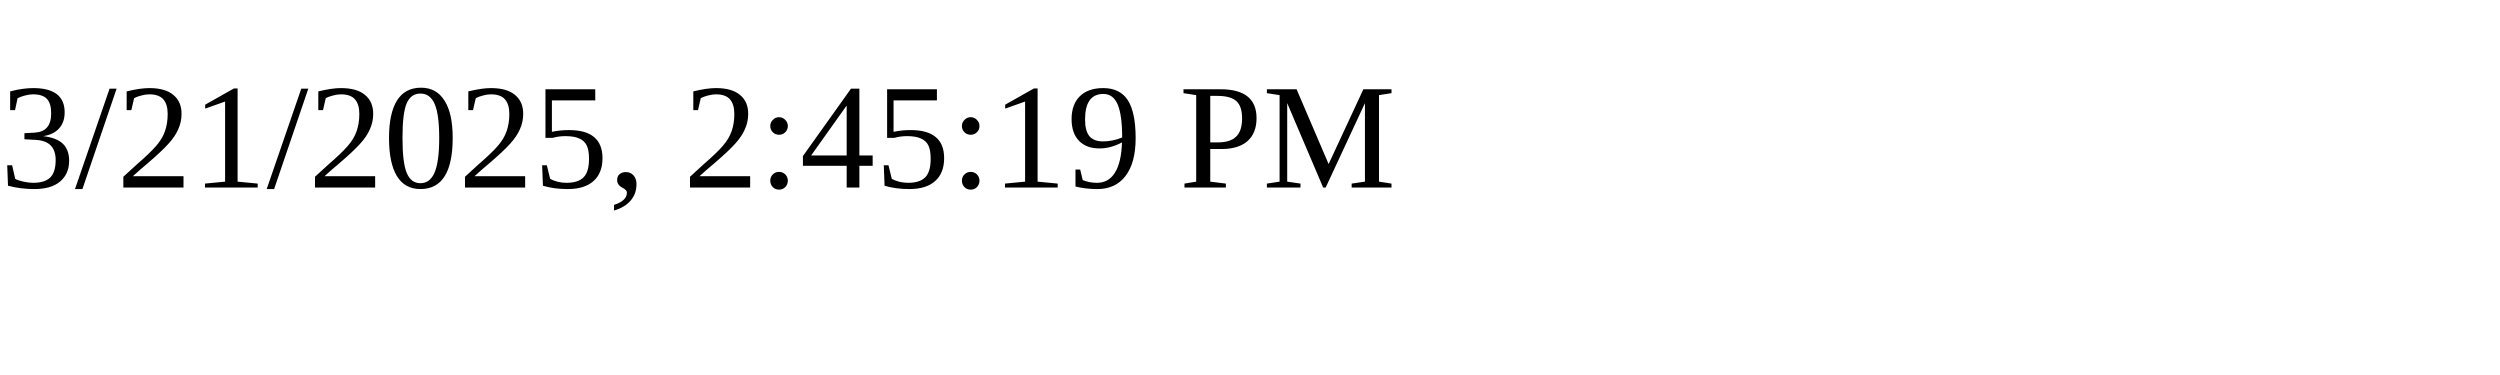
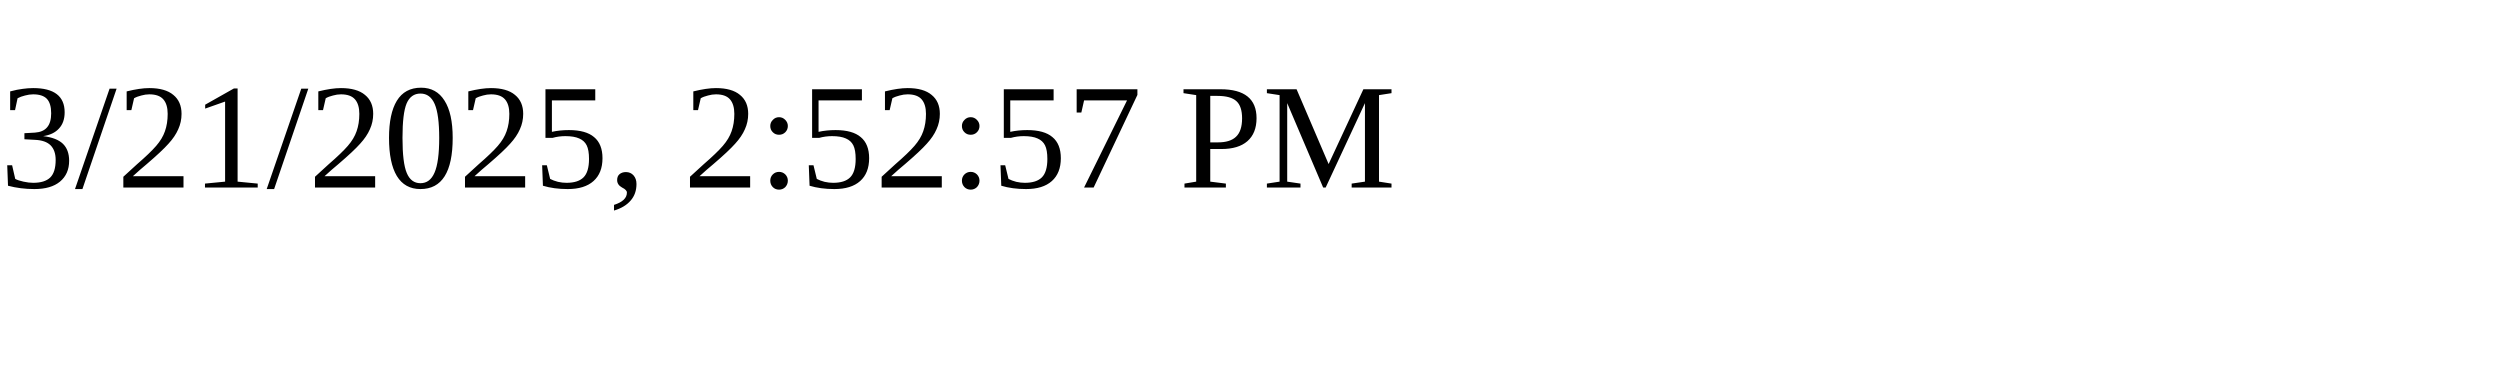
<svg xmlns="http://www.w3.org/2000/svg" height="30" width="200">
-   <text x="0" y="15">3/21/2025, 2:45:19 PM</text>
+   <text x="0" y="15">3/21/2025, 2:52:57 PM</text>
</svg>
